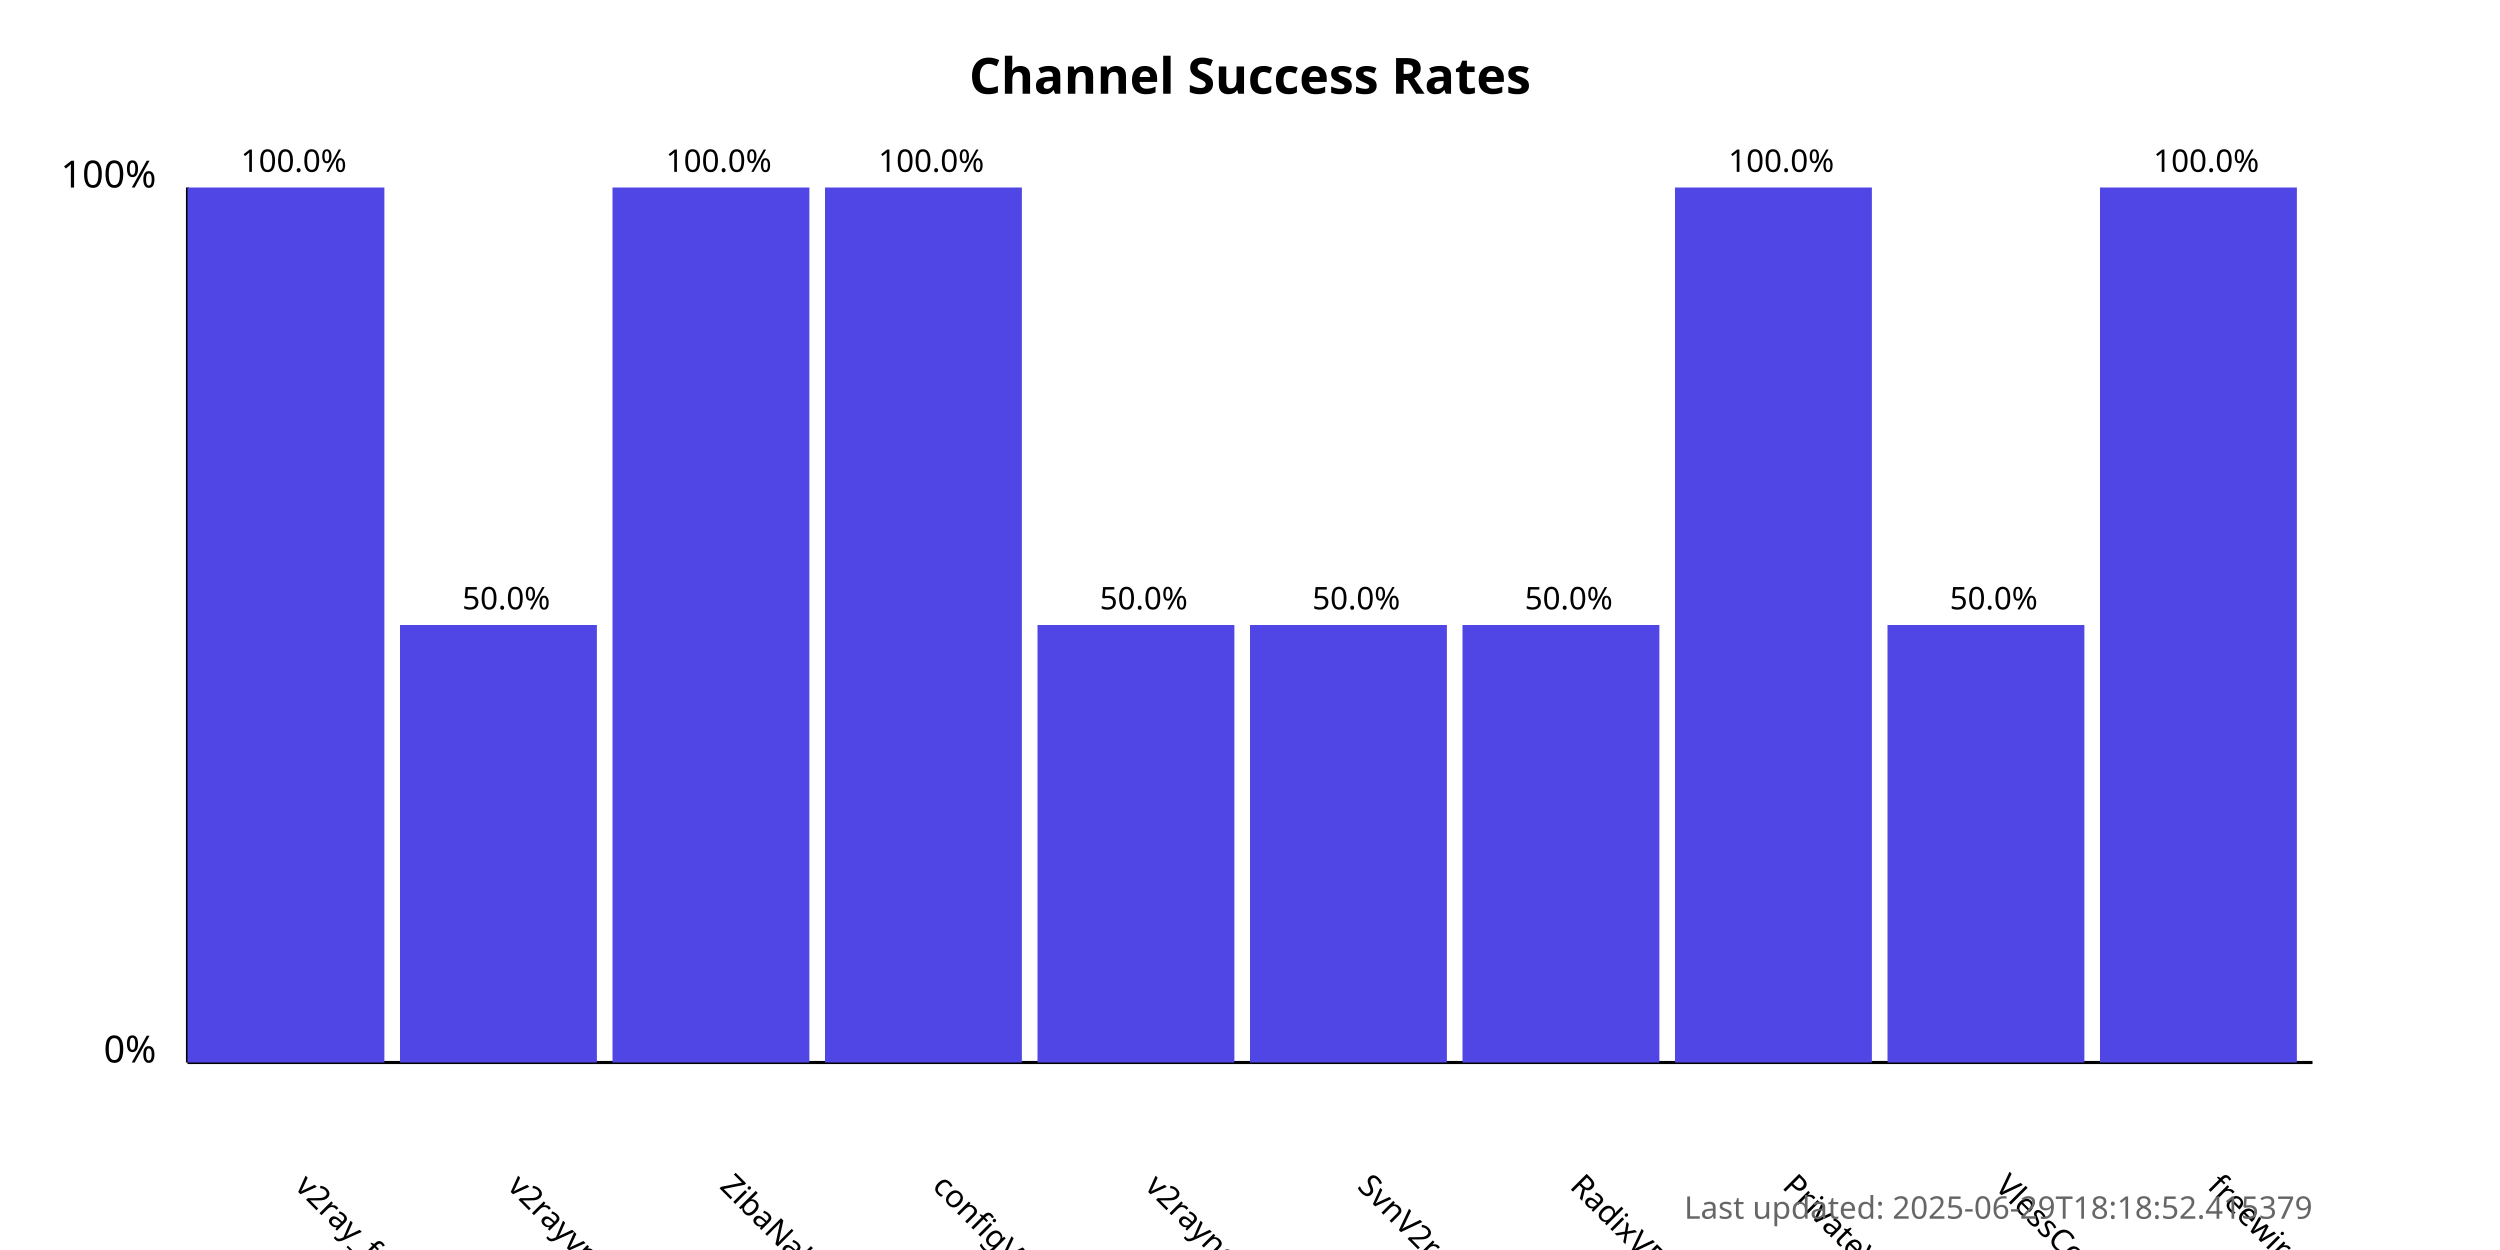
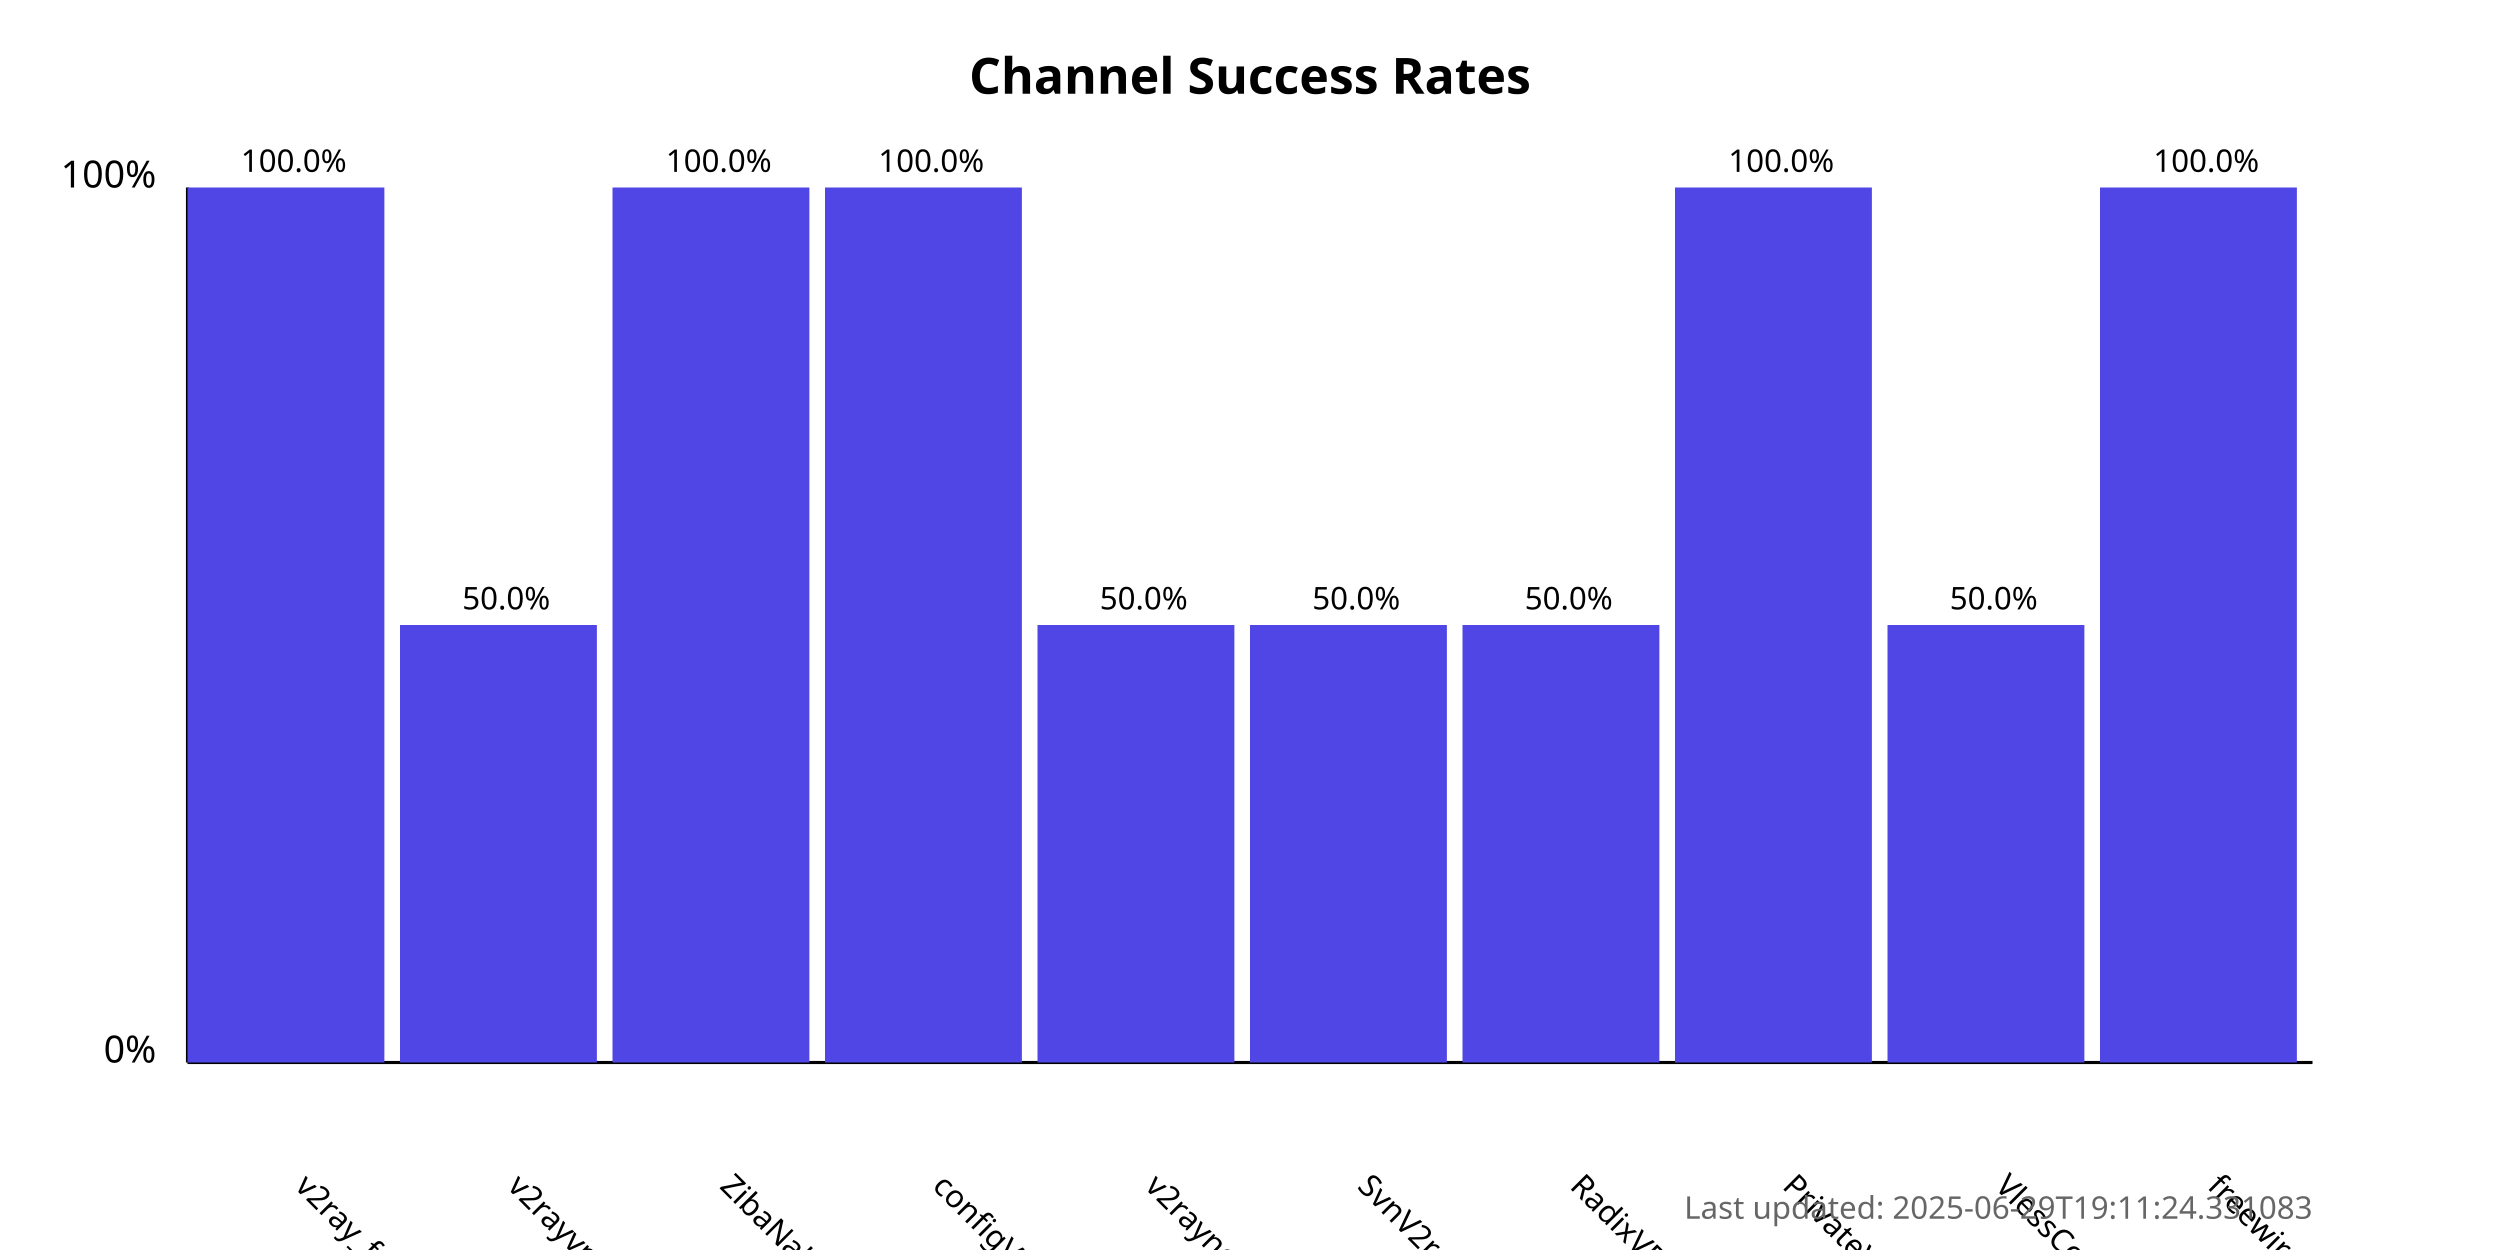
<svg xmlns="http://www.w3.org/2000/svg" width="800" height="400">
  <style>
            .chart-title { font: bold 16px sans-serif; }
            .axis-label { font: 12px sans-serif; }
            .tick-label { font: 10px sans-serif; }
            .bar { fill: #4f46e5; }
            .bar:hover { fill: #6366f1; }
            .timestamp { font: 10px sans-serif; fill: #666; }
        </style>
  <text x="400.0" y="30" text-anchor="middle" class="chart-title">
            Channel Success Rates
        </text>
  <line x1="60" y1="340" x2="60" y2="60" stroke="black" stroke-width="1" />
  <line x1="60" y1="340" x2="740" y2="340" stroke="black" stroke-width="1" />
  <text x="50" y="340" text-anchor="end" class="axis-label">0%</text>
  <text x="50" y="60" text-anchor="end" class="axis-label">100%</text>
  <g>
    <rect x="60" y="60.0" width="63.0" height="280.0" class="bar" />
    <text x="94.0" y="380" transform="rotate(45, 94.0, 380)" text-anchor="start" class="tick-label">
                v2ray_free_conf
            </text>
    <text x="94.0" y="55.0" text-anchor="middle" class="tick-label">
                100.0%
            </text>
  </g>
  <g>
    <rect x="128.0" y="200.0" width="63.0" height="140.0" class="bar" />
    <text x="162.0" y="380" transform="rotate(45, 162.0, 380)" text-anchor="start" class="tick-label">
                v2rayvpno
            </text>
    <text x="162.0" y="195.0" text-anchor="middle" class="tick-label">
                50.0%
            </text>
  </g>
  <g>
    <rect x="196.0" y="60.0" width="63.0" height="280.0" class="bar" />
    <text x="230.0" y="380" transform="rotate(45, 230.0, 380)" text-anchor="start" class="tick-label">
                ZibaNabz
            </text>
    <text x="230.0" y="55.0" text-anchor="middle" class="tick-label">
                100.0%
            </text>
  </g>
  <g>
    <rect x="264.0" y="60.0" width="63.0" height="280.0" class="bar" />
    <text x="298.0" y="380" transform="rotate(45, 298.0, 380)" text-anchor="start" class="tick-label">
                configV2rayForFree
            </text>
    <text x="298.0" y="55.0" text-anchor="middle" class="tick-label">
                100.0%
            </text>
  </g>
  <g>
    <rect x="332.0" y="200.0" width="63.0" height="140.0" class="bar" />
    <text x="366.0" y="380" transform="rotate(45, 366.0, 380)" text-anchor="start" class="tick-label">
                v2rayngvpn
            </text>
    <text x="366.0" y="195.0" text-anchor="middle" class="tick-label">
                50.0%
            </text>
  </g>
  <g>
    <rect x="400.0" y="200.0" width="63.0" height="140.0" class="bar" />
    <text x="434.0" y="380" transform="rotate(45, 434.0, 380)" text-anchor="start" class="tick-label">
                SvnV2ray
            </text>
    <text x="434.0" y="195.0" text-anchor="middle" class="tick-label">
                50.0%
            </text>
  </g>
  <g>
    <rect x="468.0" y="200.0" width="63.0" height="140.0" class="bar" />
    <text x="502.0" y="380" transform="rotate(45, 502.0, 380)" text-anchor="start" class="tick-label">
                RadixVPN
            </text>
    <text x="502.0" y="195.0" text-anchor="middle" class="tick-label">
                50.0%
            </text>
  </g>
  <g>
    <rect x="536.0" y="60.0" width="63.0" height="280.0" class="bar" />
    <text x="570.0" y="380" transform="rotate(45, 570.0, 380)" text-anchor="start" class="tick-label">
                PrivateVPNs
            </text>
    <text x="570.0" y="55.0" text-anchor="middle" class="tick-label">
                100.0%
            </text>
  </g>
  <g>
    <rect x="604.0" y="200.0" width="63.0" height="140.0" class="bar" />
    <text x="638.0" y="380" transform="rotate(45, 638.0, 380)" text-anchor="start" class="tick-label">
                VlessConfig
            </text>
    <text x="638.0" y="195.0" text-anchor="middle" class="tick-label">
                50.0%
            </text>
  </g>
  <g>
    <rect x="672.0" y="60.0" width="63.0" height="280.0" class="bar" />
    <text x="706.0" y="380" transform="rotate(45, 706.0, 380)" text-anchor="start" class="tick-label">
                freewireguard
            </text>
    <text x="706.0" y="55.0" text-anchor="middle" class="tick-label">
                100.0%
            </text>
  </g>
  <text x="740" y="390" text-anchor="end" class="timestamp">
-             Last updated: 2025-06-29T18:18:52.415379
+             Last updated: 2025-06-29T19:11:24.331083
        </text>
</svg>
